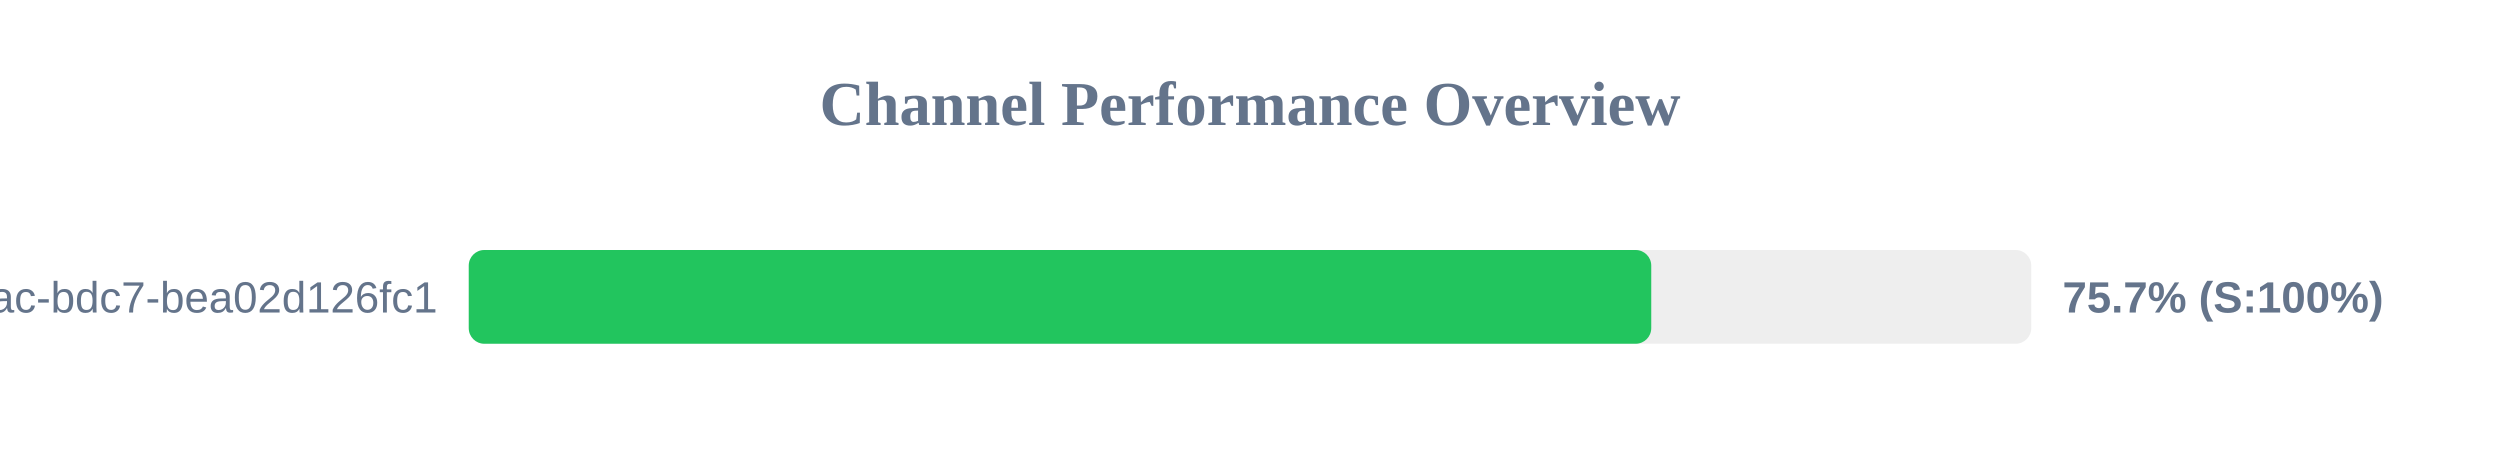
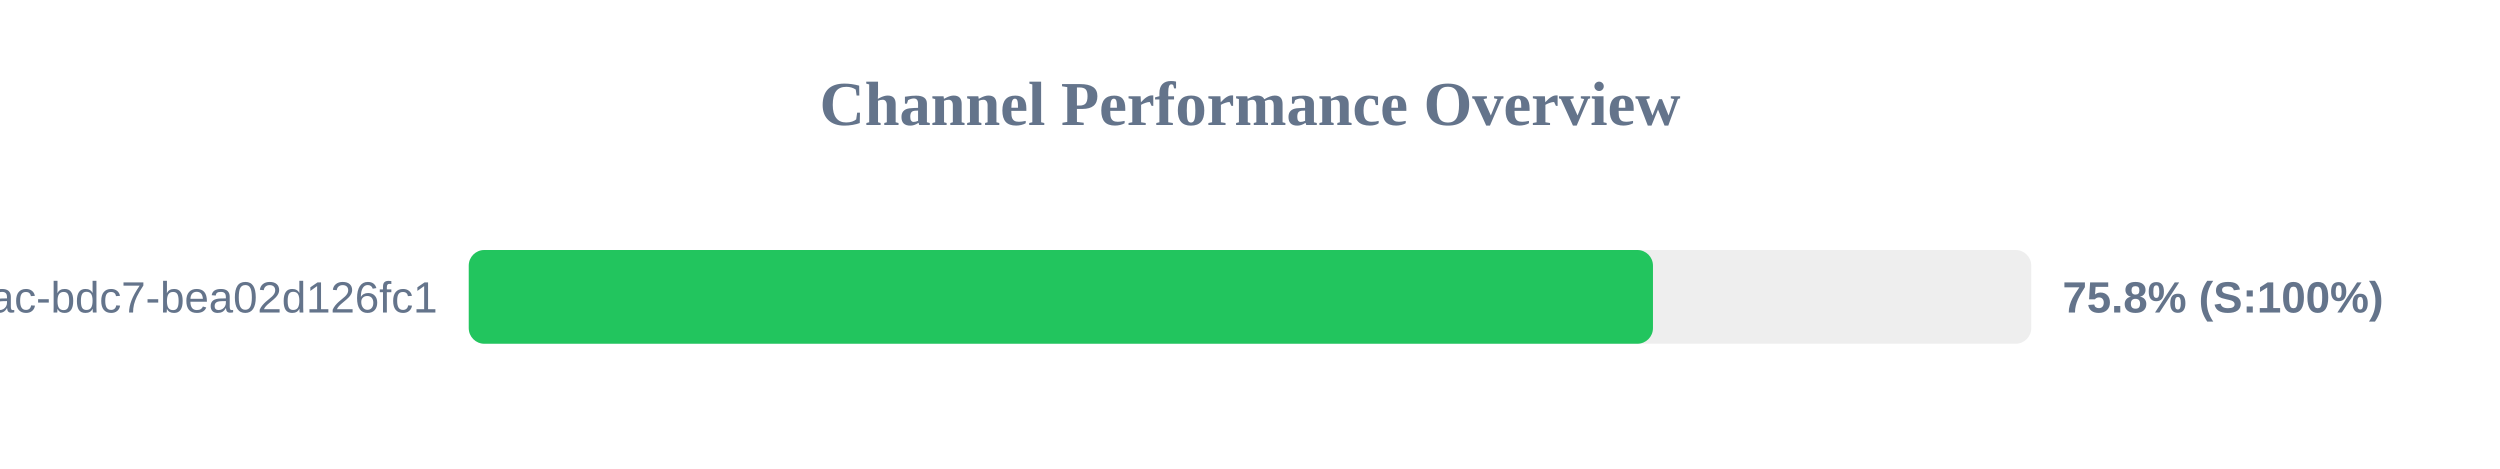
<svg xmlns="http://www.w3.org/2000/svg" width="800" height="150" version="1.1">
  <style>
        .row { font: 14px Arial; fill: #64748b; }
        .score { font: bold 14px Arial; fill: #64748b; }
    </style>
  <text x="400" y="40" text-anchor="middle" font-size="20px" font-weight="bold" fill="#64748b">Channel Performance Overview</text>
  <rect x="150" y="80" width="500" height="30" fill="#eee" rx="5" />
-   <rect x="150" y="80" width="378.4" height="30" fill="#22c55e" rx="5" />
+   <rect x="150" y="80" width="378.95" height="30" fill="#22c55e" rx="5" />
  <text x="140" y="100" text-anchor="end" class="row">?uuid=e31ad3e6-e341-42ac-bdc7-bea02d126fc1</text>
-   <text x="660" y="100" text-anchor="start" class="score">75.7% (S:100%)</text>
+   <text x="660" y="100" text-anchor="start" class="score">75.8% (S:100%)</text>
</svg>
